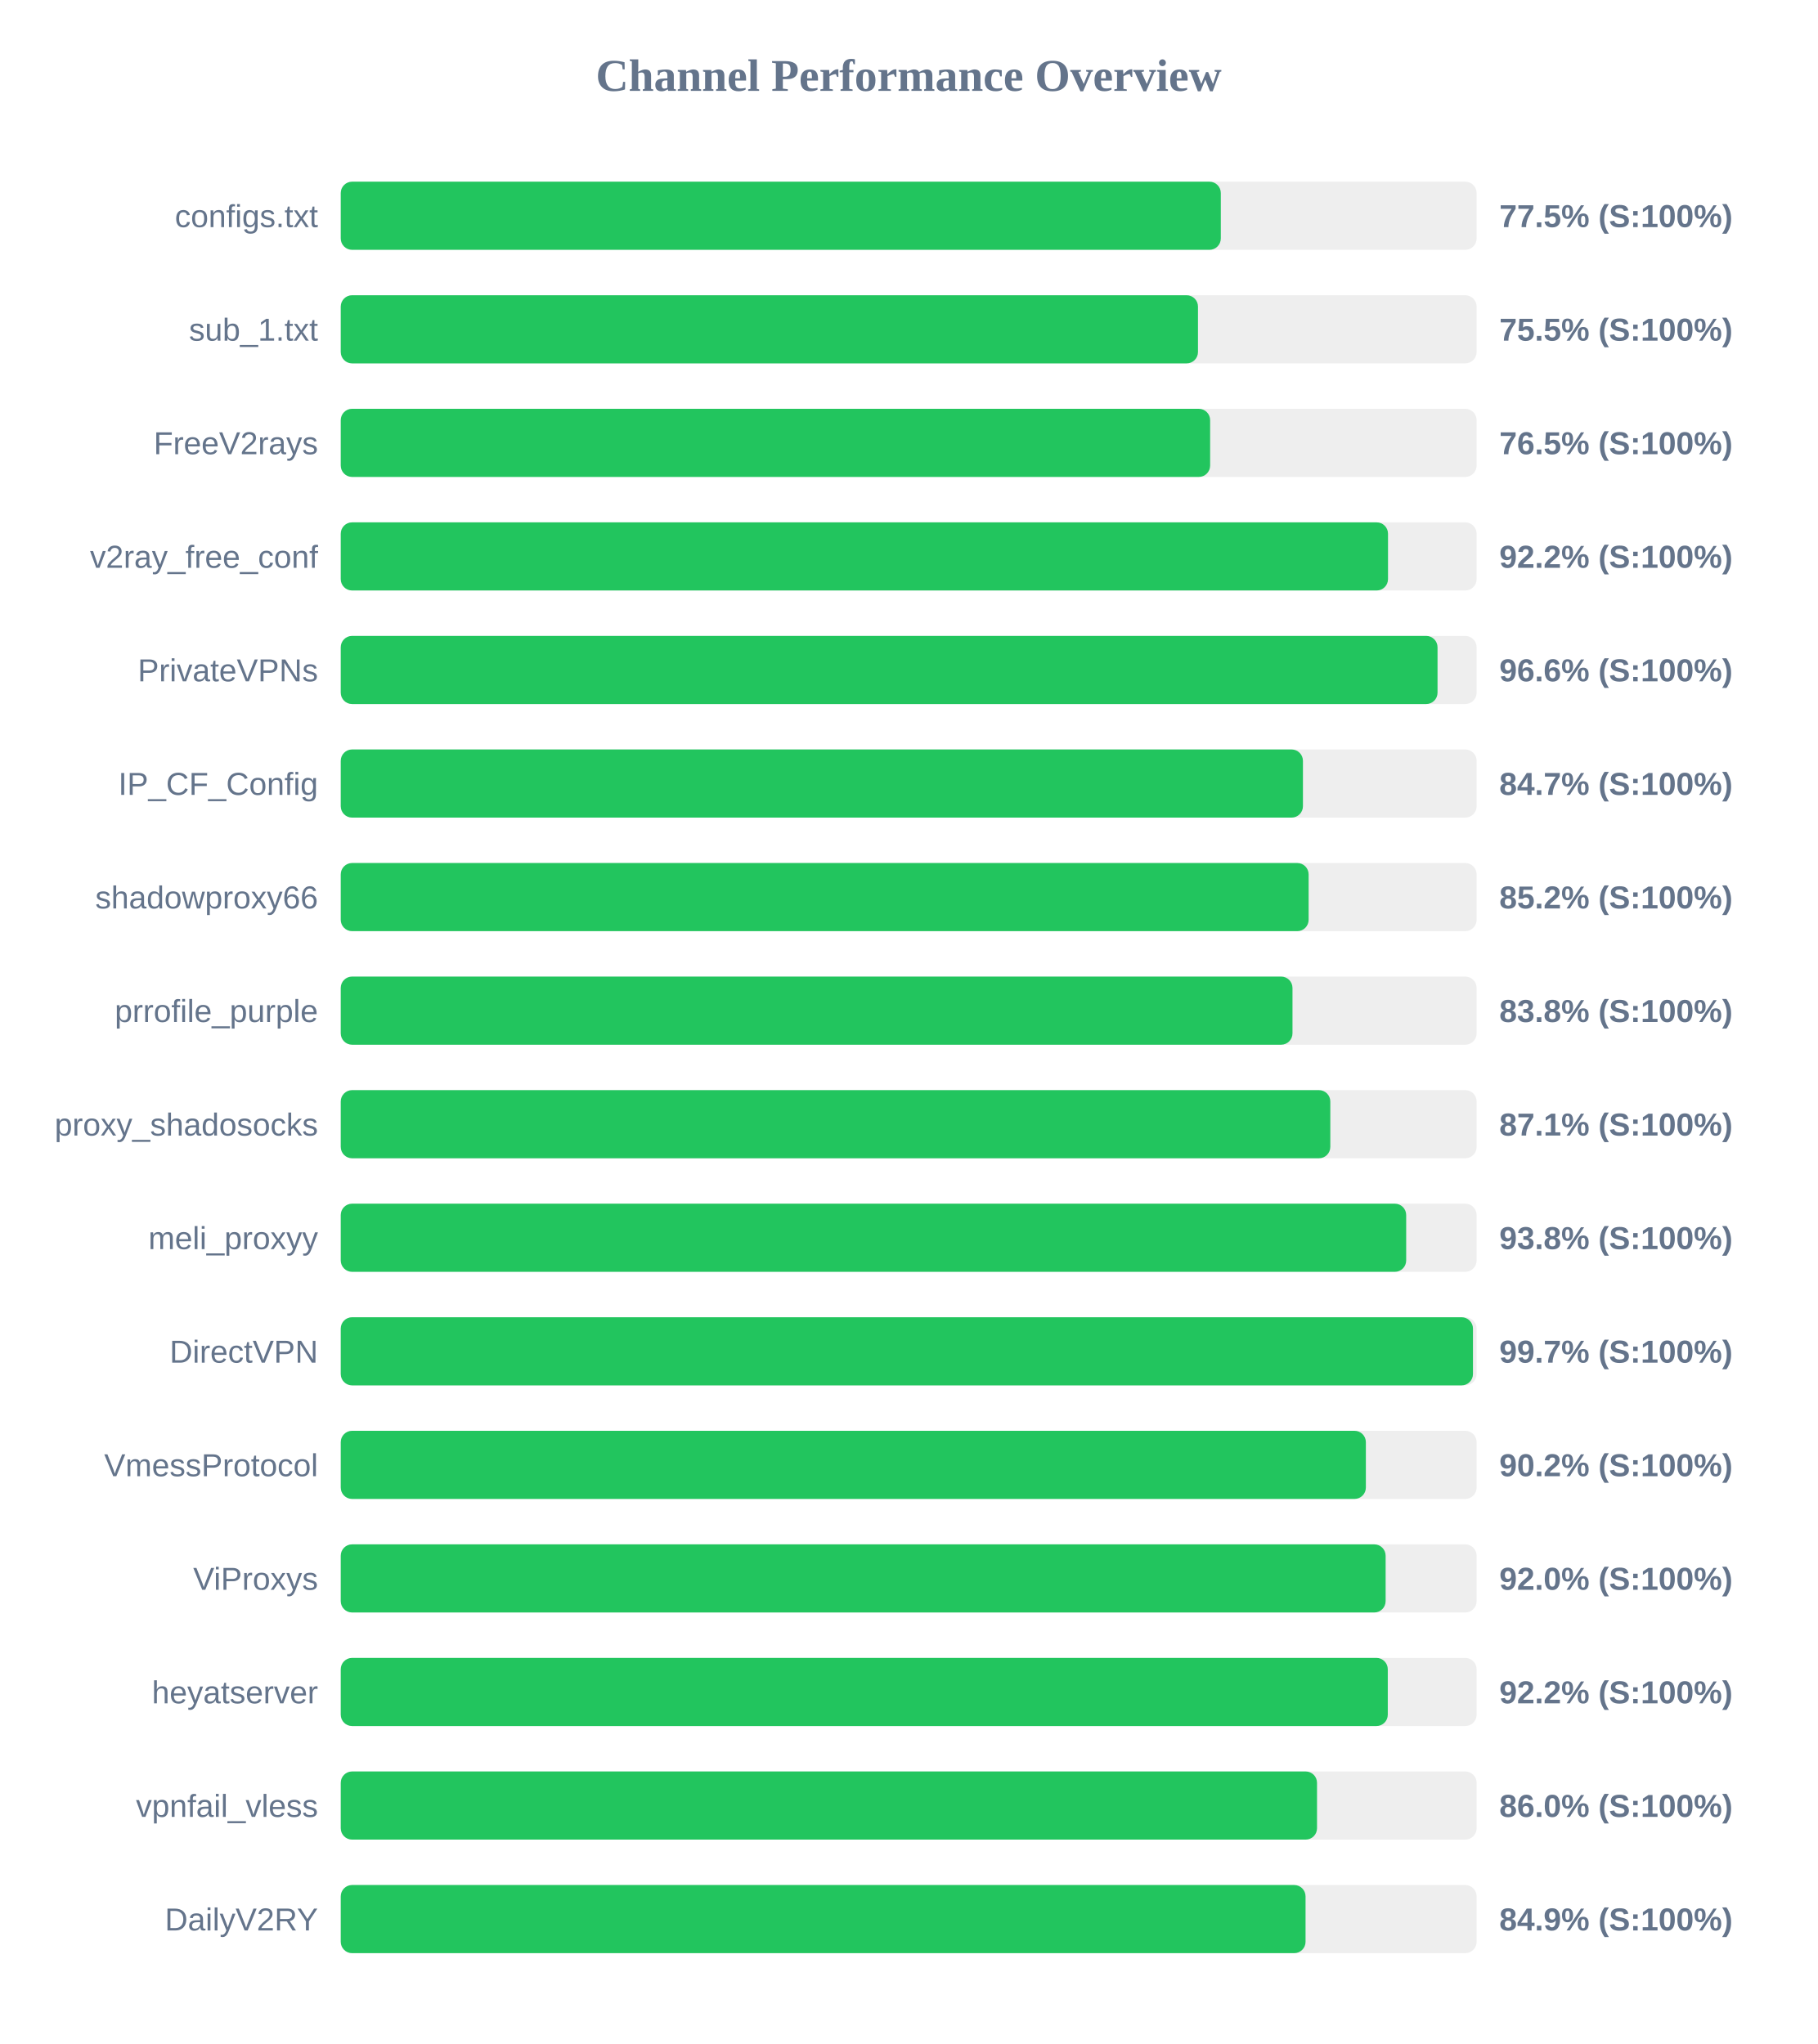
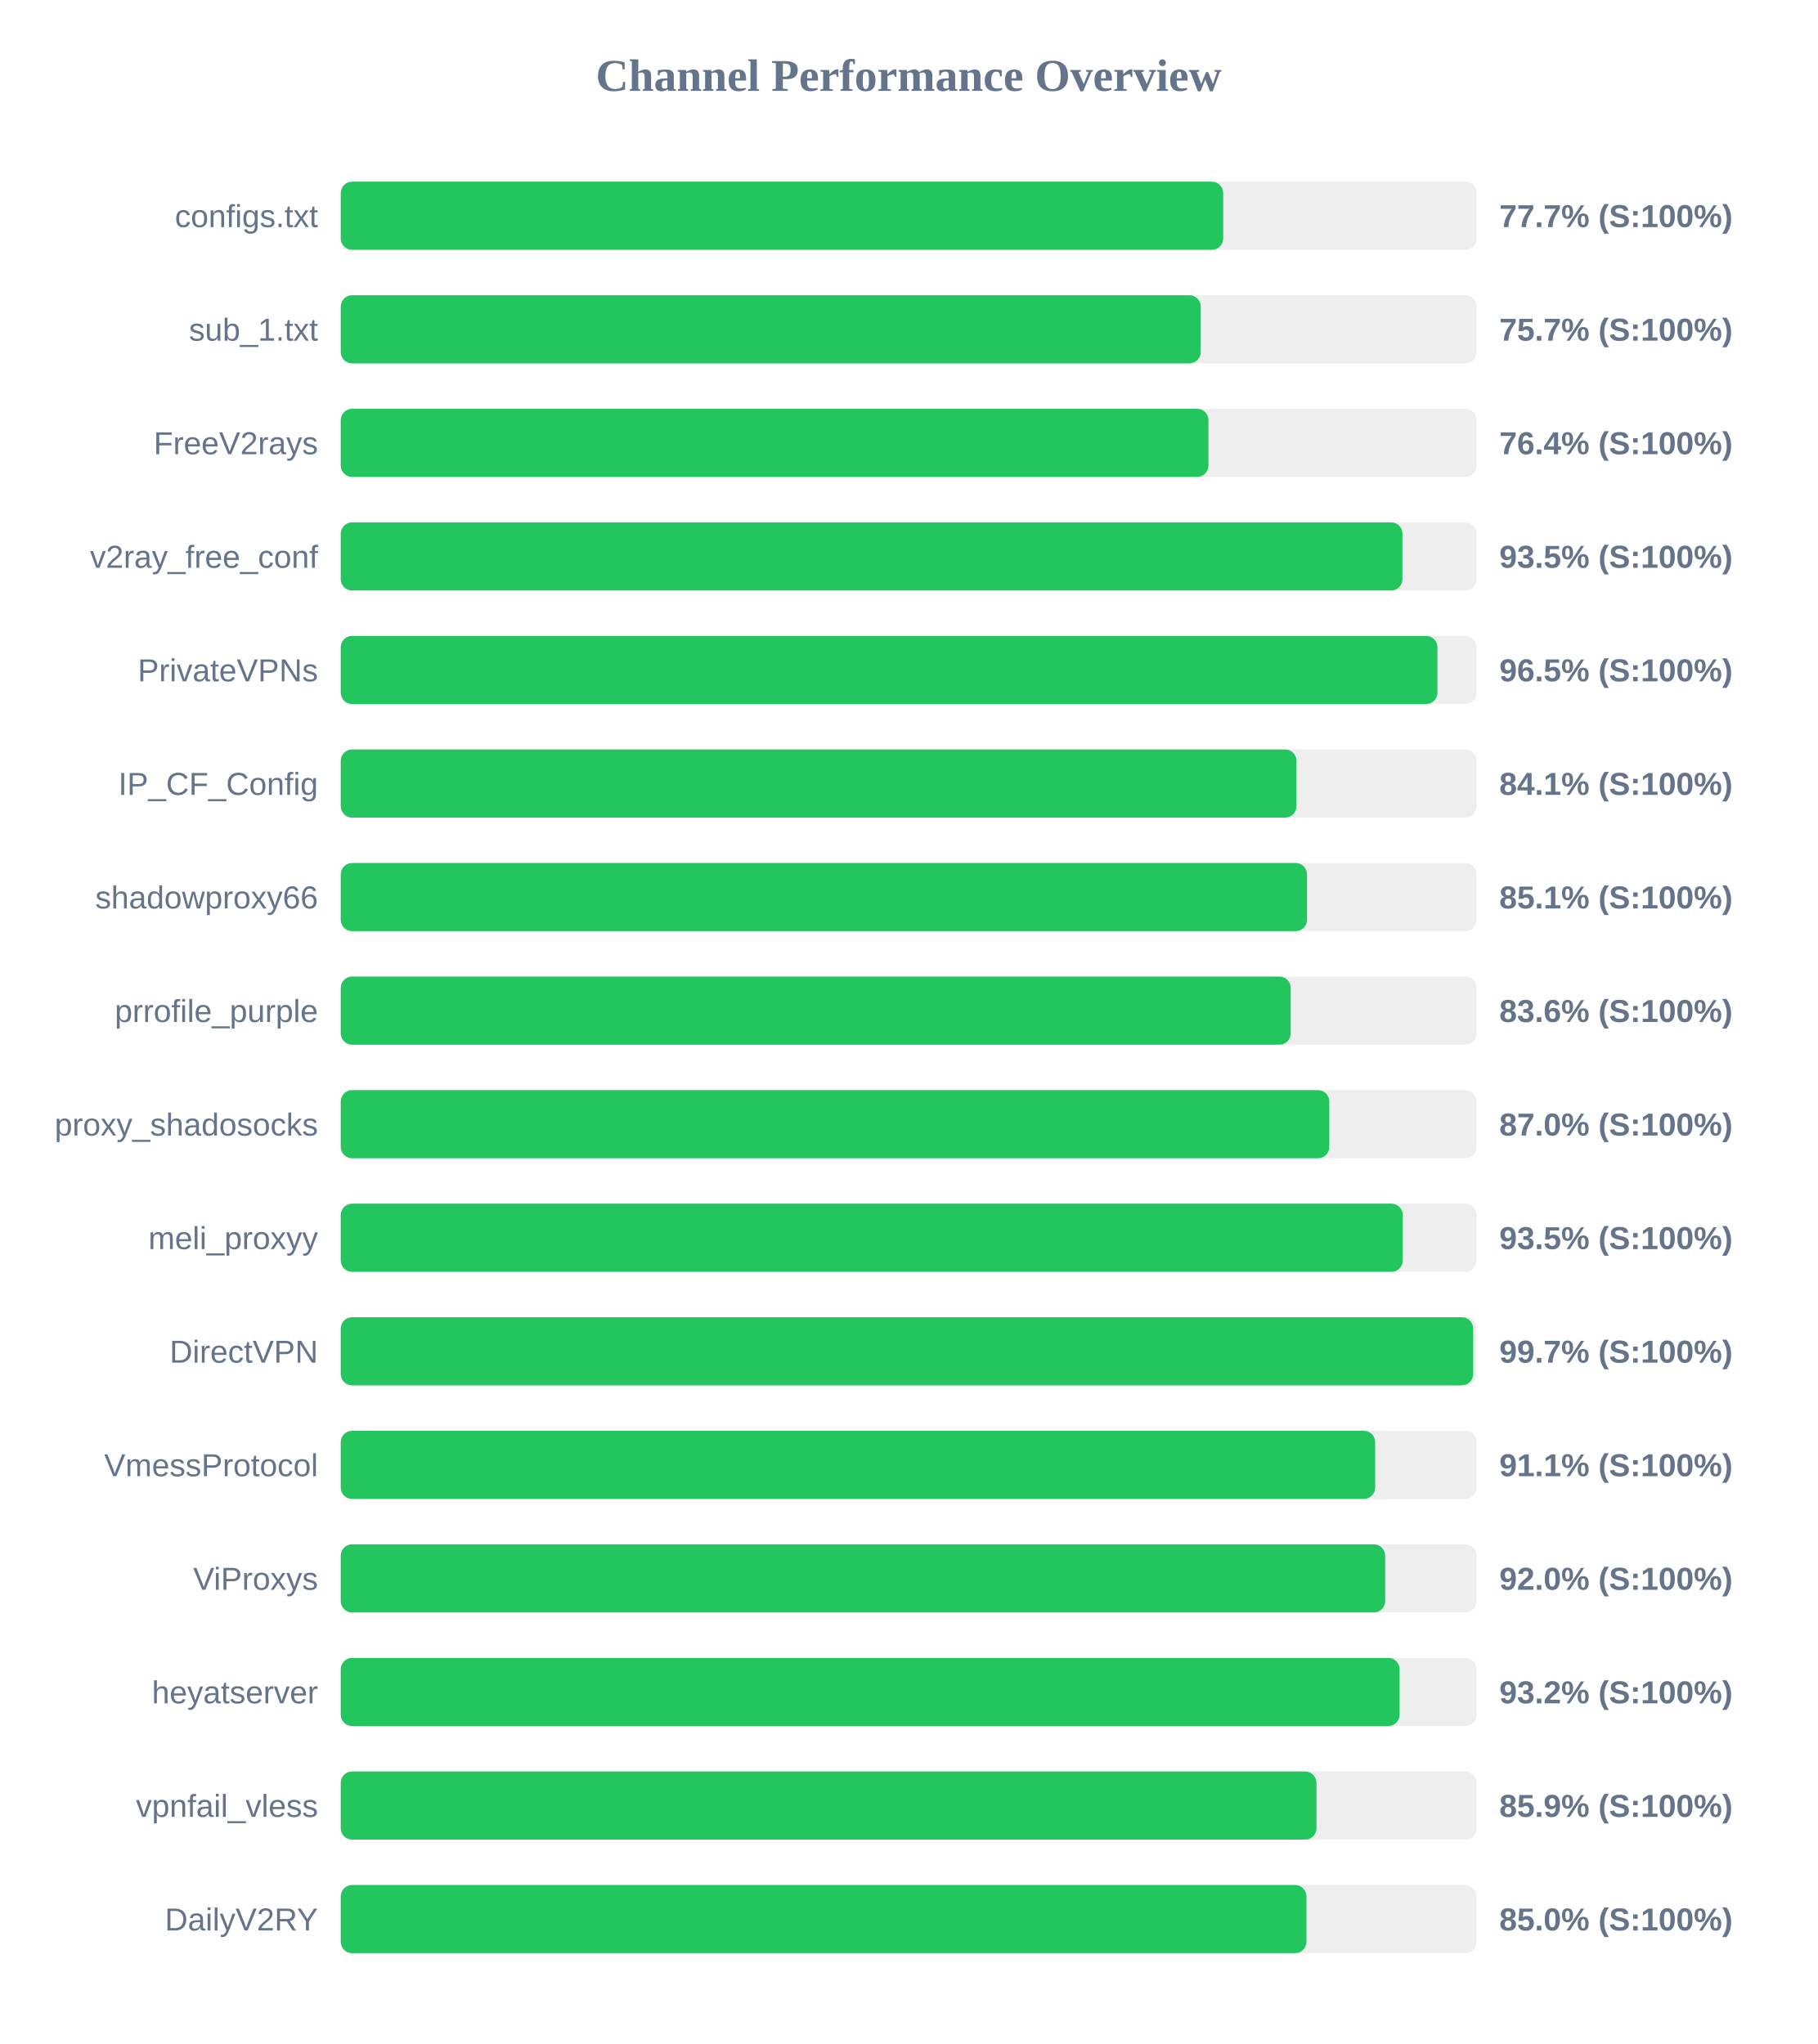
<svg xmlns="http://www.w3.org/2000/svg" width="800" height="900" version="1.1">
  <style>
        .row { font: 14px Arial; fill: #64748b; }
        .score { font: bold 14px Arial; fill: #64748b; }
    </style>
  <text x="400" y="40" text-anchor="middle" font-size="20px" font-weight="bold" fill="#64748b">Channel Performance Overview</text>
  <rect x="150" y="80" width="500" height="30" fill="#eee" rx="5" />
-   <rect x="150" y="80" width="387.4" height="30" fill="#22c55e" rx="5" />
+   <rect x="150" y="80" width="388.45" height="30" fill="#22c55e" rx="5" />
  <text x="140" y="100" text-anchor="end" class="row">configs.txt</text>
-   <text x="660" y="100" text-anchor="start" class="score">77.5% (S:100%)</text>
+   <text x="660" y="100" text-anchor="start" class="score">77.7% (S:100%)</text>
  <rect x="150" y="130" width="500" height="30" fill="#eee" rx="5" />
-   <rect x="150" y="130" width="377.35" height="30" fill="#22c55e" rx="5" />
+   <rect x="150" y="130" width="378.55" height="30" fill="#22c55e" rx="5" />
  <text x="140" y="150" text-anchor="end" class="row">sub_1.txt</text>
-   <text x="660" y="150" text-anchor="start" class="score">75.5% (S:100%)</text>
+   <text x="660" y="150" text-anchor="start" class="score">75.7% (S:100%)</text>
  <rect x="150" y="180" width="500" height="30" fill="#eee" rx="5" />
-   <rect x="150" y="180" width="382.7" height="30" fill="#22c55e" rx="5" />
+   <rect x="150" y="180" width="381.95" height="30" fill="#22c55e" rx="5" />
  <text x="140" y="200" text-anchor="end" class="row">FreeV2rays</text>
-   <text x="660" y="200" text-anchor="start" class="score">76.5% (S:100%)</text>
+   <text x="660" y="200" text-anchor="start" class="score">76.4% (S:100%)</text>
  <rect x="150" y="230" width="500" height="30" fill="#eee" rx="5" />
-   <rect x="150" y="230" width="461.0" height="30" fill="#22c55e" rx="5" />
+   <rect x="150" y="230" width="467.35" height="30" fill="#22c55e" rx="5" />
  <text x="140" y="250" text-anchor="end" class="row">v2ray_free_conf</text>
-   <text x="660" y="250" text-anchor="start" class="score">92.2% (S:100%)</text>
+   <text x="660" y="250" text-anchor="start" class="score">93.5% (S:100%)</text>
  <rect x="150" y="280" width="500" height="30" fill="#eee" rx="5" />
-   <rect x="150" y="280" width="482.8" height="30" fill="#22c55e" rx="5" />
+   <rect x="150" y="280" width="482.75" height="30" fill="#22c55e" rx="5" />
  <text x="140" y="300" text-anchor="end" class="row">PrivateVPNs</text>
-   <text x="660" y="300" text-anchor="start" class="score">96.6% (S:100%)</text>
+   <text x="660" y="300" text-anchor="start" class="score">96.5% (S:100%)</text>
  <rect x="150" y="330" width="500" height="30" fill="#eee" rx="5" />
-   <rect x="150" y="330" width="423.55" height="30" fill="#22c55e" rx="5" />
+   <rect x="150" y="330" width="420.7" height="30" fill="#22c55e" rx="5" />
  <text x="140" y="350" text-anchor="end" class="row">IP_CF_Config</text>
-   <text x="660" y="350" text-anchor="start" class="score">84.7% (S:100%)</text>
+   <text x="660" y="350" text-anchor="start" class="score">84.1% (S:100%)</text>
  <rect x="150" y="380" width="500" height="30" fill="#eee" rx="5" />
-   <rect x="150" y="380" width="426.05" height="30" fill="#22c55e" rx="5" />
+   <rect x="150" y="380" width="425.35" height="30" fill="#22c55e" rx="5" />
  <text x="140" y="400" text-anchor="end" class="row">shadowproxy66</text>
-   <text x="660" y="400" text-anchor="start" class="score">85.2% (S:100%)</text>
+   <text x="660" y="400" text-anchor="start" class="score">85.1% (S:100%)</text>
  <rect x="150" y="430" width="500" height="30" fill="#eee" rx="5" />
-   <rect x="150" y="430" width="418.95" height="30" fill="#22c55e" rx="5" />
+   <rect x="150" y="430" width="418.15" height="30" fill="#22c55e" rx="5" />
  <text x="140" y="450" text-anchor="end" class="row">prrofile_purple</text>
-   <text x="660" y="450" text-anchor="start" class="score">83.8% (S:100%)</text>
+   <text x="660" y="450" text-anchor="start" class="score">83.6% (S:100%)</text>
  <rect x="150" y="480" width="500" height="30" fill="#eee" rx="5" />
-   <rect x="150" y="480" width="435.6" height="30" fill="#22c55e" rx="5" />
+   <rect x="150" y="480" width="435.15" height="30" fill="#22c55e" rx="5" />
  <text x="140" y="500" text-anchor="end" class="row">proxy_shadosocks</text>
-   <text x="660" y="500" text-anchor="start" class="score">87.1% (S:100%)</text>
+   <text x="660" y="500" text-anchor="start" class="score">87.0% (S:100%)</text>
  <rect x="150" y="530" width="500" height="30" fill="#eee" rx="5" />
-   <rect x="150" y="530" width="469.0" height="30" fill="#22c55e" rx="5" />
+   <rect x="150" y="530" width="467.5" height="30" fill="#22c55e" rx="5" />
  <text x="140" y="550" text-anchor="end" class="row">meli_proxyy</text>
-   <text x="660" y="550" text-anchor="start" class="score">93.8% (S:100%)</text>
+   <text x="660" y="550" text-anchor="start" class="score">93.5% (S:100%)</text>
  <rect x="150" y="580" width="500" height="30" fill="#eee" rx="5" />
-   <rect x="150" y="580" width="498.4" height="30" fill="#22c55e" rx="5" />
+   <rect x="150" y="580" width="498.5" height="30" fill="#22c55e" rx="5" />
  <text x="140" y="600" text-anchor="end" class="row">DirectVPN</text>
  <text x="660" y="600" text-anchor="start" class="score">99.7% (S:100%)</text>
  <rect x="150" y="630" width="500" height="30" fill="#eee" rx="5" />
-   <rect x="150" y="630" width="451.25" height="30" fill="#22c55e" rx="5" />
+   <rect x="150" y="630" width="455.35" height="30" fill="#22c55e" rx="5" />
  <text x="140" y="650" text-anchor="end" class="row">VmessProtocol</text>
-   <text x="660" y="650" text-anchor="start" class="score">90.2% (S:100%)</text>
+   <text x="660" y="650" text-anchor="start" class="score">91.1% (S:100%)</text>
  <rect x="150" y="680" width="500" height="30" fill="#eee" rx="5" />
-   <rect x="150" y="680" width="459.95" height="30" fill="#22c55e" rx="5" />
+   <rect x="150" y="680" width="459.75" height="30" fill="#22c55e" rx="5" />
  <text x="140" y="700" text-anchor="end" class="row">ViProxys</text>
  <text x="660" y="700" text-anchor="start" class="score">92.0% (S:100%)</text>
  <rect x="150" y="730" width="500" height="30" fill="#eee" rx="5" />
-   <rect x="150" y="730" width="460.9" height="30" fill="#22c55e" rx="5" />
+   <rect x="150" y="730" width="466.1" height="30" fill="#22c55e" rx="5" />
  <text x="140" y="750" text-anchor="end" class="row">heyatserver</text>
-   <text x="660" y="750" text-anchor="start" class="score">92.2% (S:100%)</text>
+   <text x="660" y="750" text-anchor="start" class="score">93.2% (S:100%)</text>
  <rect x="150" y="780" width="500" height="30" fill="#eee" rx="5" />
-   <rect x="150" y="780" width="429.75" height="30" fill="#22c55e" rx="5" />
+   <rect x="150" y="780" width="429.5" height="30" fill="#22c55e" rx="5" />
  <text x="140" y="800" text-anchor="end" class="row">vpnfail_vless</text>
-   <text x="660" y="800" text-anchor="start" class="score">86.0% (S:100%)</text>
+   <text x="660" y="800" text-anchor="start" class="score">85.9% (S:100%)</text>
  <rect x="150" y="830" width="500" height="30" fill="#eee" rx="5" />
-   <rect x="150" y="830" width="424.7" height="30" fill="#22c55e" rx="5" />
+   <rect x="150" y="830" width="425.1" height="30" fill="#22c55e" rx="5" />
  <text x="140" y="850" text-anchor="end" class="row">DailyV2RY</text>
-   <text x="660" y="850" text-anchor="start" class="score">84.9% (S:100%)</text>
+   <text x="660" y="850" text-anchor="start" class="score">85.0% (S:100%)</text>
</svg>
